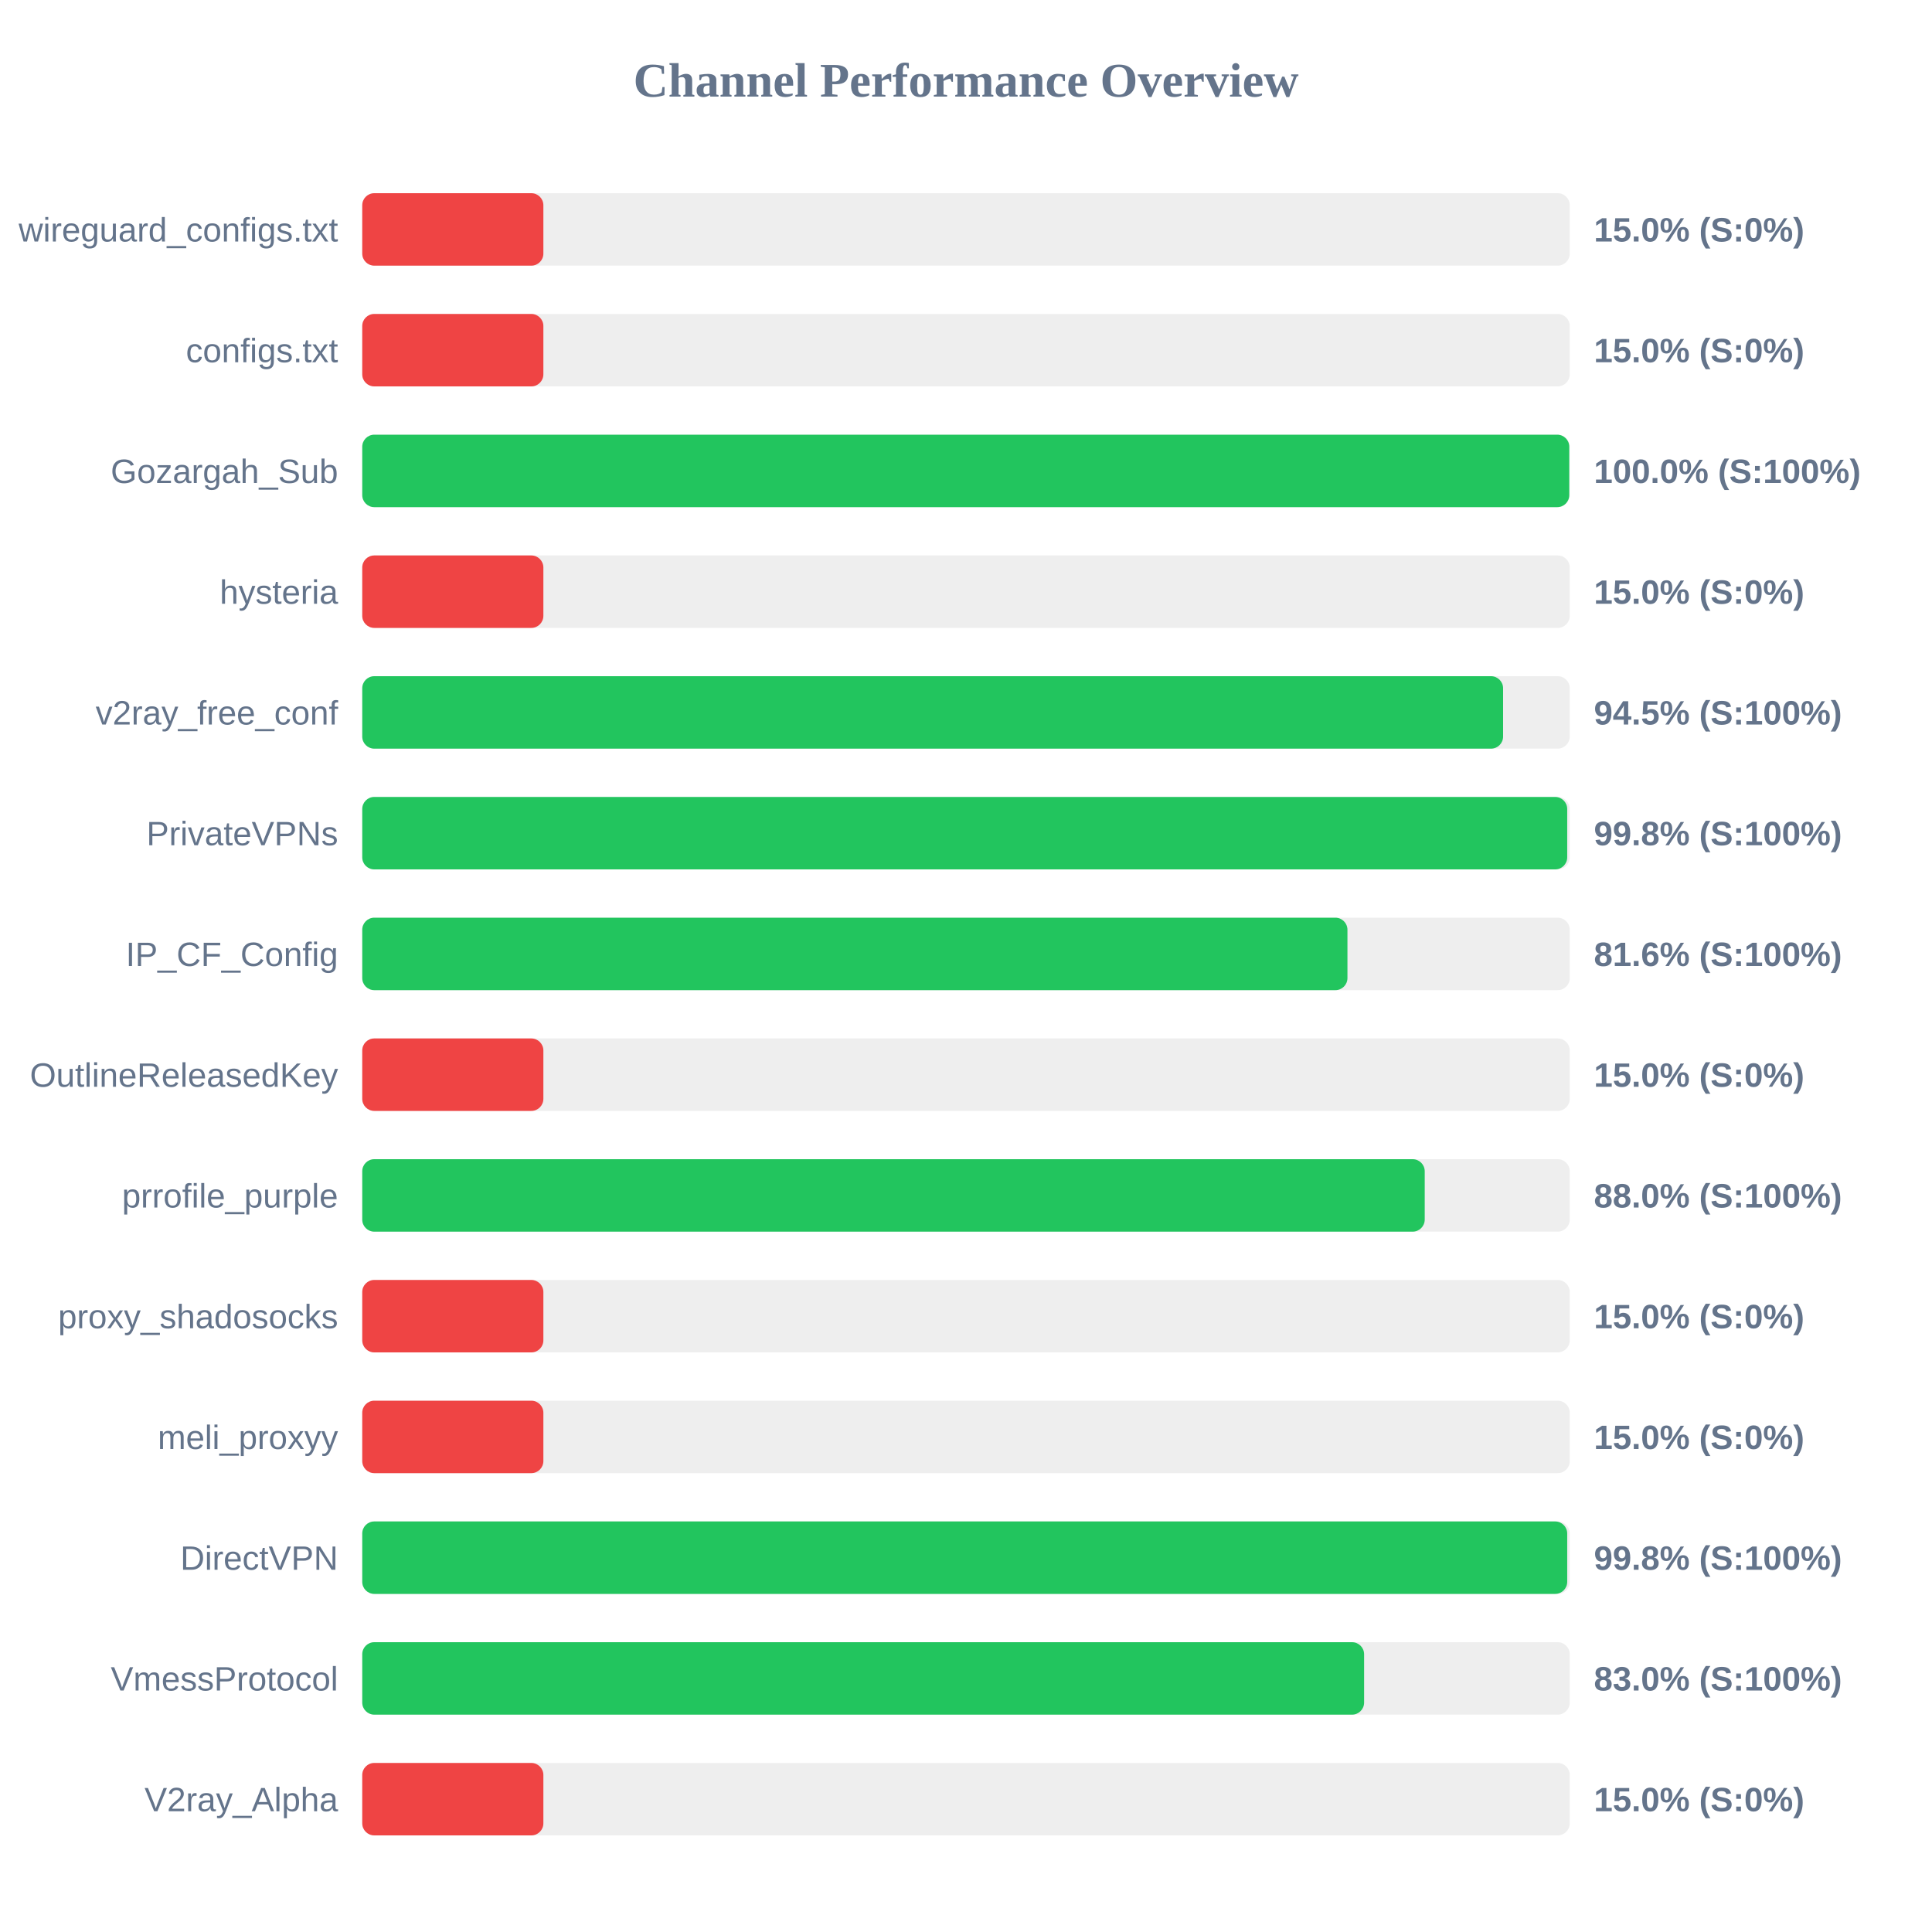
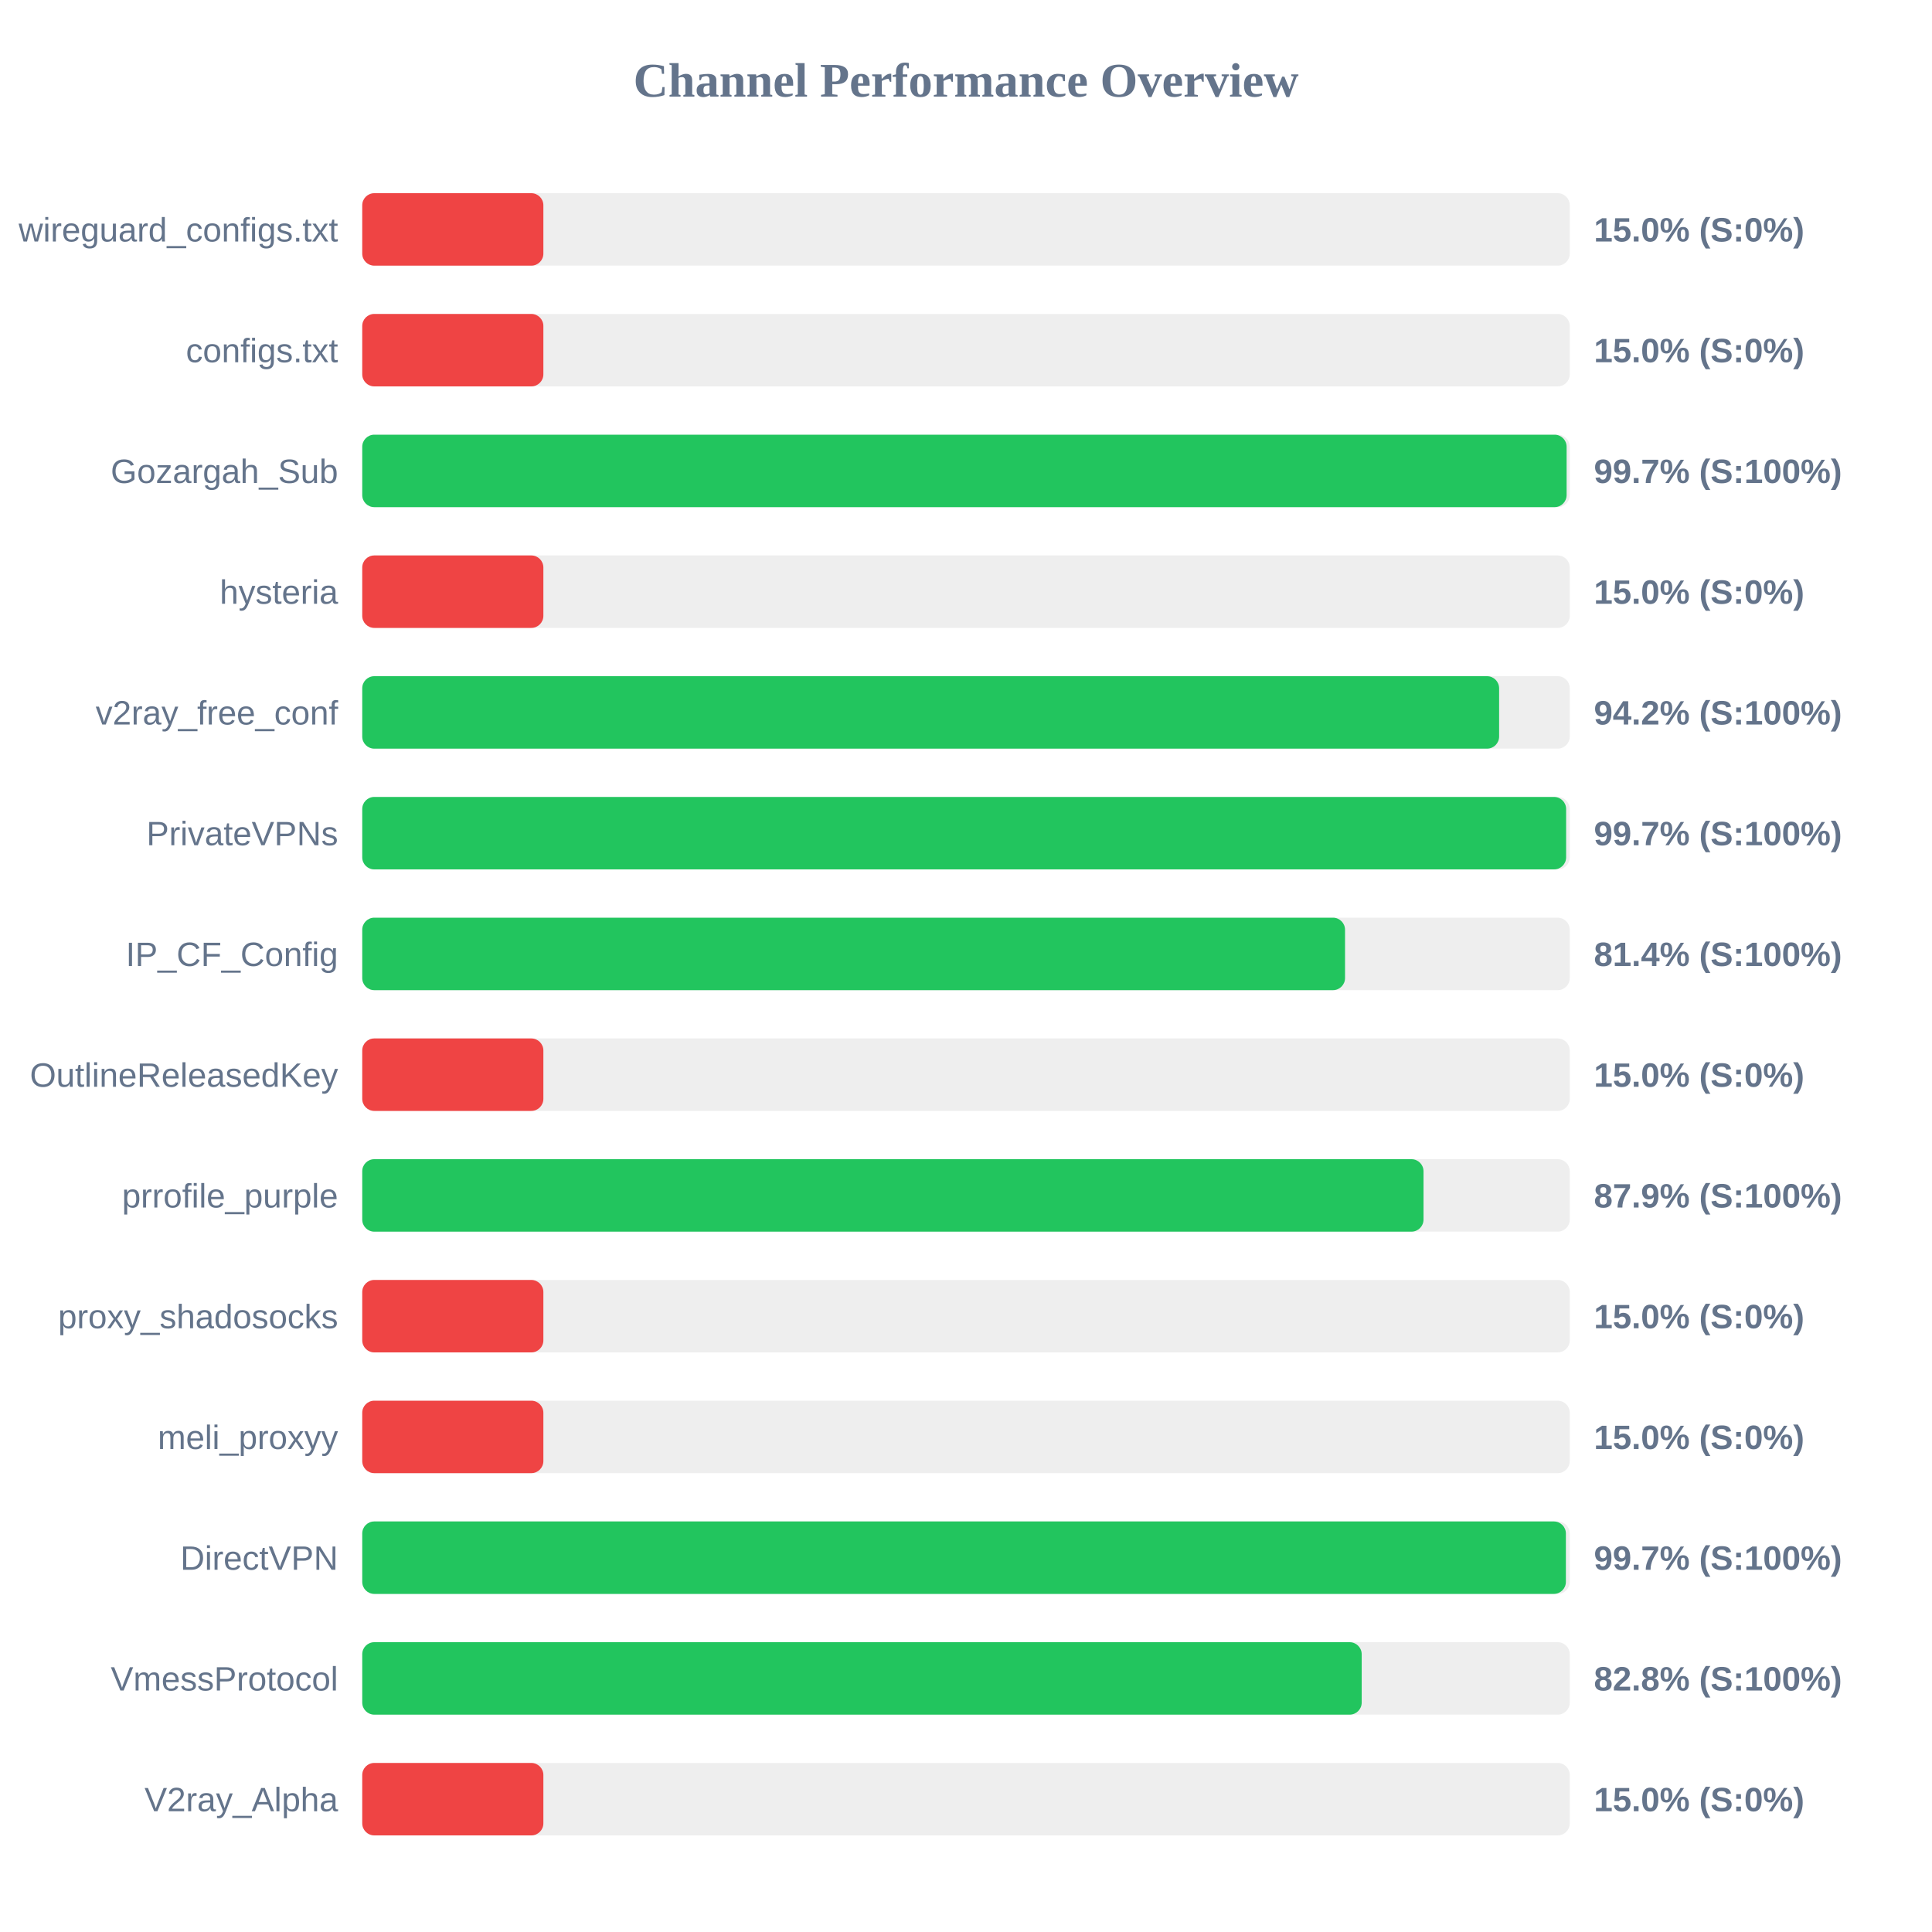
<svg xmlns="http://www.w3.org/2000/svg" width="800" height="800" version="1.1">
  <style>
        .row { font: 14px Arial; fill: #64748b; }
        .score { font: bold 14px Arial; fill: #64748b; }
    </style>
  <text x="400" y="40" text-anchor="middle" font-size="20px" font-weight="bold" fill="#64748b">Channel Performance Overview</text>
  <rect x="150" y="80" width="500" height="30" fill="#eee" rx="5" />
  <rect x="150" y="80" width="75.0" height="30" fill="#ef4444" rx="5" />
  <text x="140" y="100" text-anchor="end" class="row">wireguard_configs.txt</text>
  <text x="660" y="100" text-anchor="start" class="score">15.0% (S:0%)</text>
  <rect x="150" y="130" width="500" height="30" fill="#eee" rx="5" />
  <rect x="150" y="130" width="75.0" height="30" fill="#ef4444" rx="5" />
  <text x="140" y="150" text-anchor="end" class="row">configs.txt</text>
  <text x="660" y="150" text-anchor="start" class="score">15.0% (S:0%)</text>
  <rect x="150" y="180" width="500" height="30" fill="#eee" rx="5" />
-   <rect x="150" y="180" width="499.8" height="30" fill="#22c55e" rx="5" />
+   <rect x="150" y="180" width="498.7" height="30" fill="#22c55e" rx="5" />
  <text x="140" y="200" text-anchor="end" class="row">Gozargah_Sub</text>
-   <text x="660" y="200" text-anchor="start" class="score">100.0% (S:100%)</text>
+   <text x="660" y="200" text-anchor="start" class="score">99.7% (S:100%)</text>
  <rect x="150" y="230" width="500" height="30" fill="#eee" rx="5" />
  <rect x="150" y="230" width="75.0" height="30" fill="#ef4444" rx="5" />
  <text x="140" y="250" text-anchor="end" class="row">hysteria</text>
  <text x="660" y="250" text-anchor="start" class="score">15.0% (S:0%)</text>
  <rect x="150" y="280" width="500" height="30" fill="#eee" rx="5" />
-   <rect x="150" y="280" width="472.4" height="30" fill="#22c55e" rx="5" />
+   <rect x="150" y="280" width="470.75" height="30" fill="#22c55e" rx="5" />
  <text x="140" y="300" text-anchor="end" class="row">v2ray_free_conf</text>
-   <text x="660" y="300" text-anchor="start" class="score">94.5% (S:100%)</text>
+   <text x="660" y="300" text-anchor="start" class="score">94.2% (S:100%)</text>
  <rect x="150" y="330" width="500" height="30" fill="#eee" rx="5" />
-   <rect x="150" y="330" width="498.95" height="30" fill="#22c55e" rx="5" />
+   <rect x="150" y="330" width="498.5" height="30" fill="#22c55e" rx="5" />
  <text x="140" y="350" text-anchor="end" class="row">PrivateVPNs</text>
-   <text x="660" y="350" text-anchor="start" class="score">99.8% (S:100%)</text>
+   <text x="660" y="350" text-anchor="start" class="score">99.7% (S:100%)</text>
  <rect x="150" y="380" width="500" height="30" fill="#eee" rx="5" />
-   <rect x="150" y="380" width="407.95" height="30" fill="#22c55e" rx="5" />
+   <rect x="150" y="380" width="406.95" height="30" fill="#22c55e" rx="5" />
  <text x="140" y="400" text-anchor="end" class="row">IP_CF_Config</text>
-   <text x="660" y="400" text-anchor="start" class="score">81.6% (S:100%)</text>
+   <text x="660" y="400" text-anchor="start" class="score">81.4% (S:100%)</text>
  <rect x="150" y="430" width="500" height="30" fill="#eee" rx="5" />
  <rect x="150" y="430" width="75.0" height="30" fill="#ef4444" rx="5" />
  <text x="140" y="450" text-anchor="end" class="row">OutlineReleasedKey</text>
  <text x="660" y="450" text-anchor="start" class="score">15.0% (S:0%)</text>
  <rect x="150" y="480" width="500" height="30" fill="#eee" rx="5" />
-   <rect x="150" y="480" width="439.95" height="30" fill="#22c55e" rx="5" />
+   <rect x="150" y="480" width="439.45" height="30" fill="#22c55e" rx="5" />
  <text x="140" y="500" text-anchor="end" class="row">prrofile_purple</text>
-   <text x="660" y="500" text-anchor="start" class="score">88.0% (S:100%)</text>
+   <text x="660" y="500" text-anchor="start" class="score">87.9% (S:100%)</text>
  <rect x="150" y="530" width="500" height="30" fill="#eee" rx="5" />
  <rect x="150" y="530" width="75.0" height="30" fill="#ef4444" rx="5" />
  <text x="140" y="550" text-anchor="end" class="row">proxy_shadosocks</text>
  <text x="660" y="550" text-anchor="start" class="score">15.0% (S:0%)</text>
  <rect x="150" y="580" width="500" height="30" fill="#eee" rx="5" />
  <rect x="150" y="580" width="75.0" height="30" fill="#ef4444" rx="5" />
  <text x="140" y="600" text-anchor="end" class="row">meli_proxyy</text>
  <text x="660" y="600" text-anchor="start" class="score">15.0% (S:0%)</text>
  <rect x="150" y="630" width="500" height="30" fill="#eee" rx="5" />
-   <rect x="150" y="630" width="498.95" height="30" fill="#22c55e" rx="5" />
+   <rect x="150" y="630" width="498.4" height="30" fill="#22c55e" rx="5" />
  <text x="140" y="650" text-anchor="end" class="row">DirectVPN</text>
-   <text x="660" y="650" text-anchor="start" class="score">99.8% (S:100%)</text>
+   <text x="660" y="650" text-anchor="start" class="score">99.7% (S:100%)</text>
  <rect x="150" y="680" width="500" height="30" fill="#eee" rx="5" />
-   <rect x="150" y="680" width="414.85" height="30" fill="#22c55e" rx="5" />
+   <rect x="150" y="680" width="413.85" height="30" fill="#22c55e" rx="5" />
  <text x="140" y="700" text-anchor="end" class="row">VmessProtocol</text>
-   <text x="660" y="700" text-anchor="start" class="score">83.0% (S:100%)</text>
+   <text x="660" y="700" text-anchor="start" class="score">82.8% (S:100%)</text>
  <rect x="150" y="730" width="500" height="30" fill="#eee" rx="5" />
  <rect x="150" y="730" width="75.0" height="30" fill="#ef4444" rx="5" />
  <text x="140" y="750" text-anchor="end" class="row">V2ray_Alpha</text>
  <text x="660" y="750" text-anchor="start" class="score">15.0% (S:0%)</text>
</svg>
